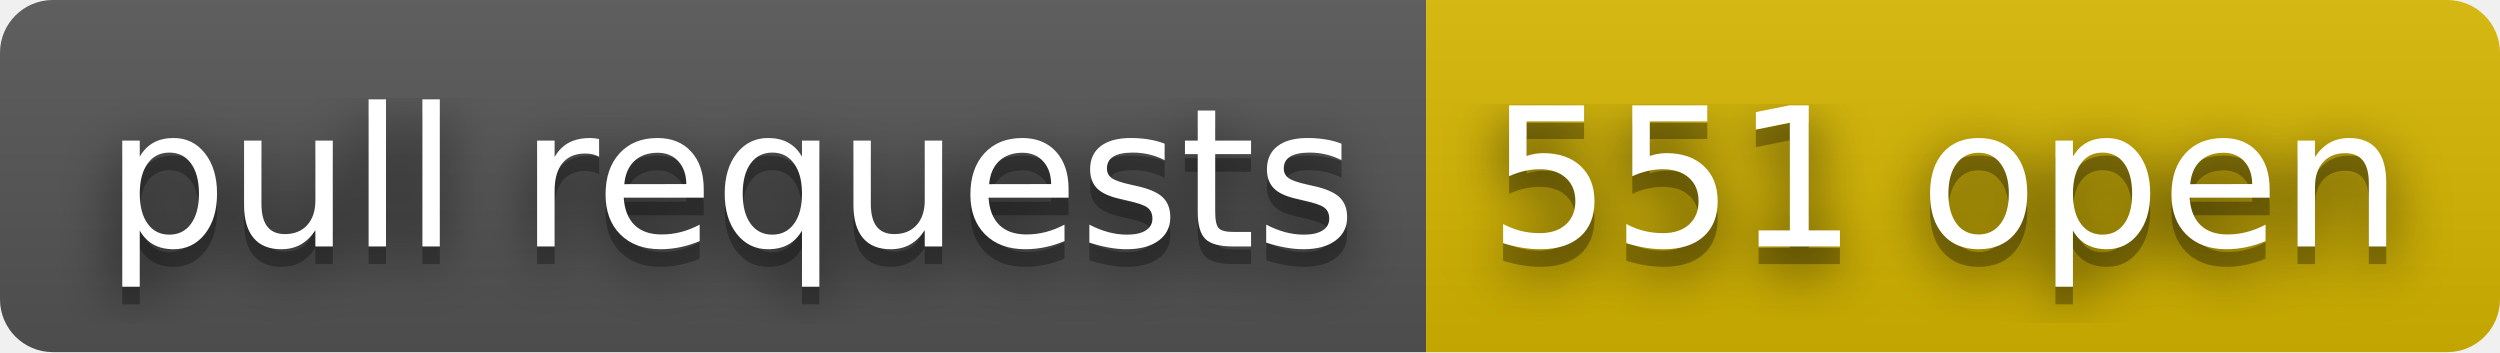
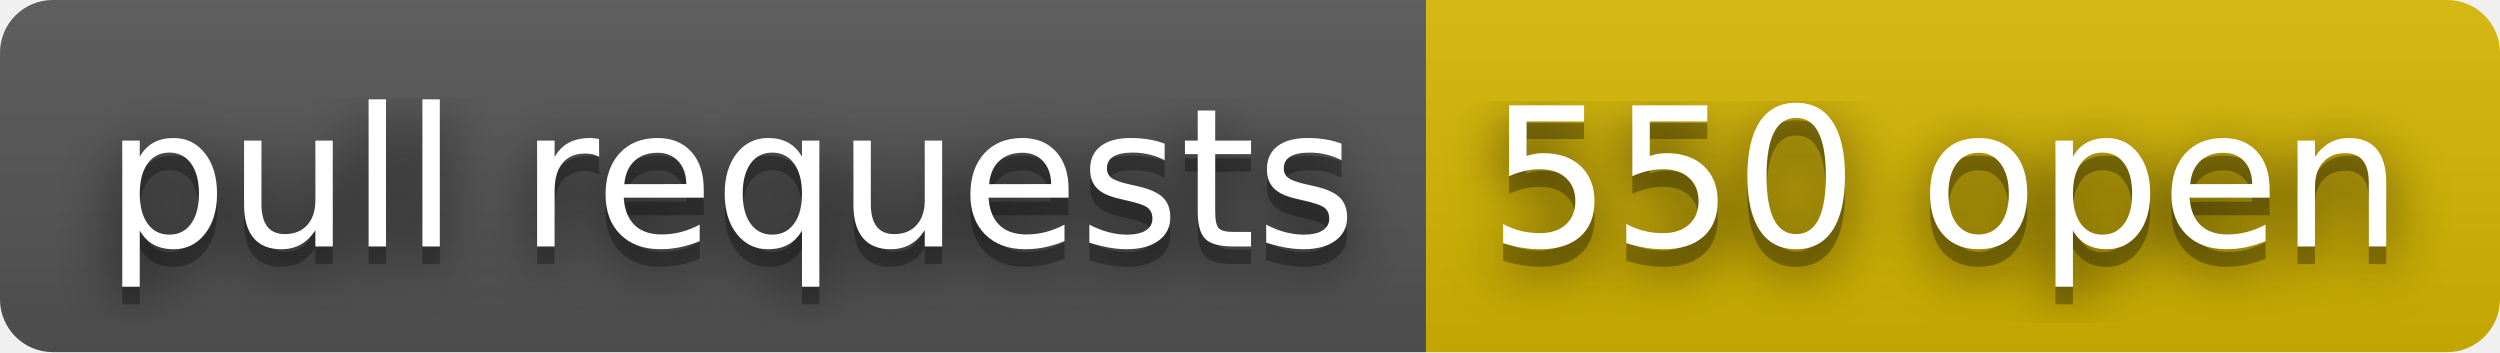
- <svg xmlns="http://www.w3.org/2000/svg" width="142" height="20" role="img" aria-label="pull requests: 551 open">
+ <svg xmlns="http://www.w3.org/2000/svg" width="142" height="20" role="img" aria-label="pull requests: 550 open">
  <filter id="blur">
    <feGaussianBlur stdDeviation="16" />
  </filter>
  <linearGradient id="s" x2="0" y2="100%">
    <stop offset="0" stop-color="#bbb" stop-opacity=".1" />
    <stop offset="1" stop-opacity=".1" />
  </linearGradient>
  <clipPath id="r">
    <rect width="142" height="20" rx="3" />
  </clipPath>
  <g clip-path="url(#r)">
    <rect width="81" height="20" fill="#555" />
    <rect x="81" width="61" height="20" fill="#d8b800" />
    <rect width="142" height="20" fill="url(#s)" />
  </g>
  <g fill="#fff" text-anchor="middle" font-family="Verdana,Geneva,DejaVu Sans,sans-serif" text-rendering="geometricPrecision" font-size="110">
    <g transform="scale(.1)">
      <g aria-hidden="true" fill="#010101">
        <text x="415" y="150" fill-opacity=".8" filter="url(#blur)" textLength="710">pull requests</text>
        <text x="415" y="150" fill-opacity=".3" textLength="710">pull requests</text>
      </g>
      <text x="415" y="140" textLength="710">pull requests</text>
    </g>
    <g transform="scale(.1)">
      <g aria-hidden="true" fill="#010101">
-         <text x="1105" y="150" fill-opacity=".8" filter="url(#blur)" textLength="510">551 open</text>
-         <text x="1105" y="150" fill-opacity=".3" textLength="510">551 open</text>
+         <text x="1105" y="150" fill-opacity=".8" filter="url(#blur)" textLength="510">550 open</text>
+         <text x="1105" y="150" fill-opacity=".3" textLength="510">550 open</text>
      </g>
-       <text x="1105" y="140" textLength="510">551 open</text>
+       <text x="1105" y="140" textLength="510">550 open</text>
    </g>
  </g>
</svg>
